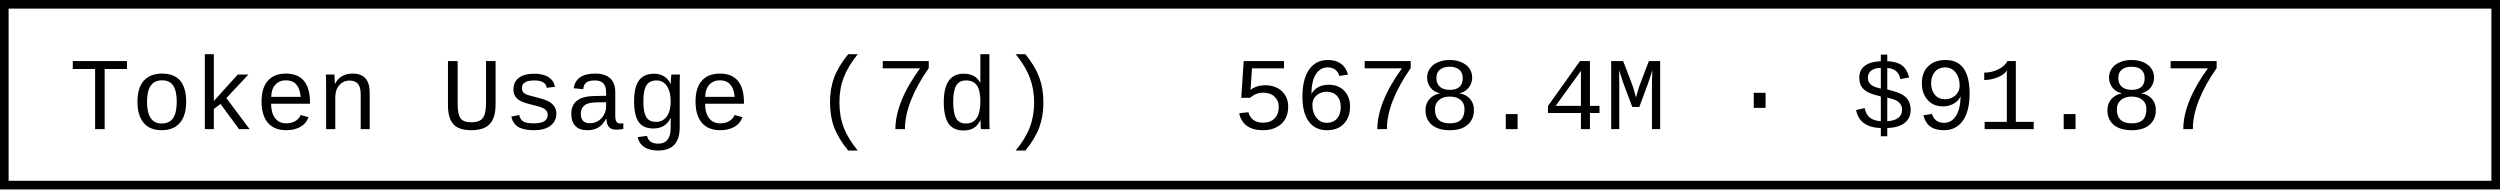
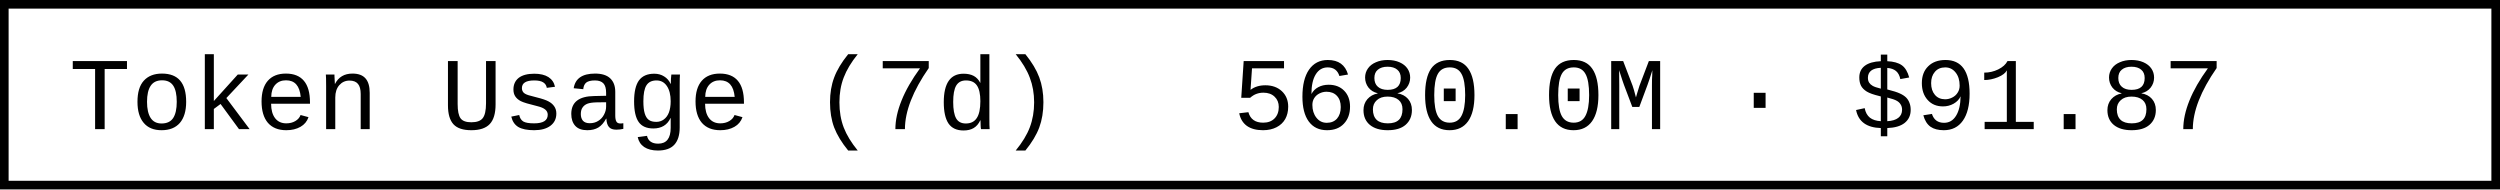
- <svg xmlns="http://www.w3.org/2000/svg" width="290.4" height="22" role="img" aria-label="Token Usage (7d): 5678.4M · $91.87">
+ <svg xmlns="http://www.w3.org/2000/svg" width="290.4" height="22" role="img" aria-label="Token Usage (7d): 5680.0M · $91.87">
  <rect x="0.5" y="0.5" width="289.4" height="21" fill="#fff" stroke="#000" stroke-width="1" />
  <g font-family="'Consolas','Monaco','Courier New',monospace" font-size="12" fill="#000">
    <text x="8" y="15">Token Usage (7d)</text>
-     <text x="143.2" y="15">5678.4M · $91.87</text>
+     <text x="143.2" y="15">5680.0M · $91.87</text>
  </g>
</svg>
